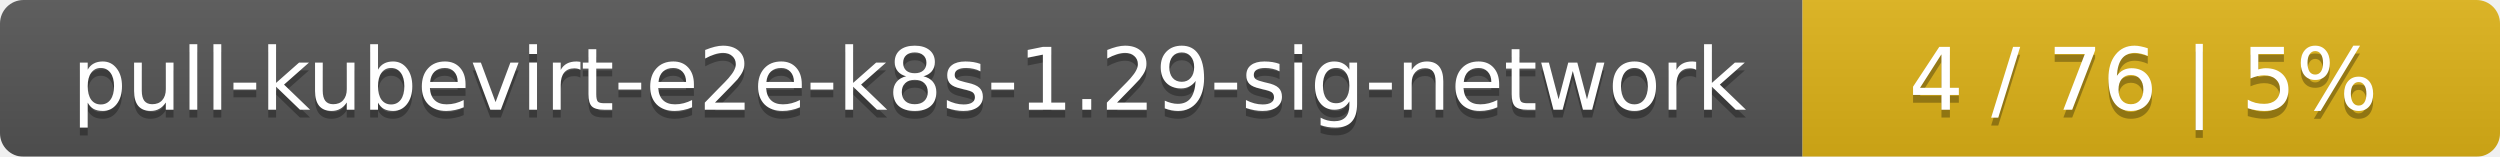
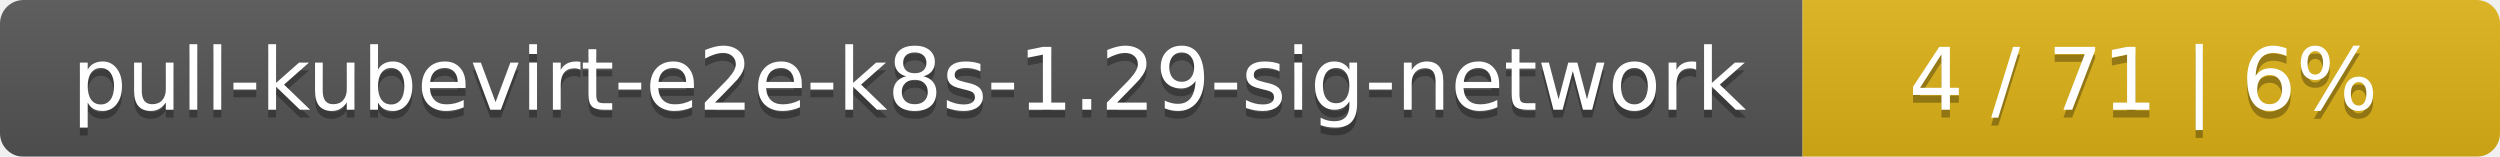
<svg xmlns="http://www.w3.org/2000/svg" width="319" height="20">
  <linearGradient id="smooth" x2="0" y2="100%">
    <stop offset="0" stop-color="#bbb" stop-opacity=".1" />
    <stop offset="1" stop-opacity=".1" />
  </linearGradient>
  <mask id="round">
    <rect width="319" height="20" rx="3" fill="#fff" />
  </mask>
  <g mask="url(#round)">
    <rect width="230" height="20" fill="#555" />
    <rect x="230" width="89" height="20" fill="#dfb317" />
    <rect width="319" height="20" fill="url(#smooth)" />
  </g>
  <g fill="#fff" text-anchor="middle" font-family="DejaVu Sans,Verdana,Geneva,sans-serif" font-size="11">
    <text x="116" y="15" fill="#010101" fill-opacity=".3">pull-kubevirt-e2e-k8s-1.29-sig-network</text>
    <text x="116" y="14">pull-kubevirt-e2e-k8s-1.29-sig-network</text>
-     <text x="273.5" y="15" fill="#010101" fill-opacity=".3">4 / 76    |    5%</text>
-     <text x="273.5" y="14">4 / 76    |    5%</text>
+     <text x="273.5" y="15" fill="#010101" fill-opacity=".3">4 / 71    |    6%</text>
+     <text x="273.5" y="14">4 / 71    |    6%</text>
  </g>
</svg>
